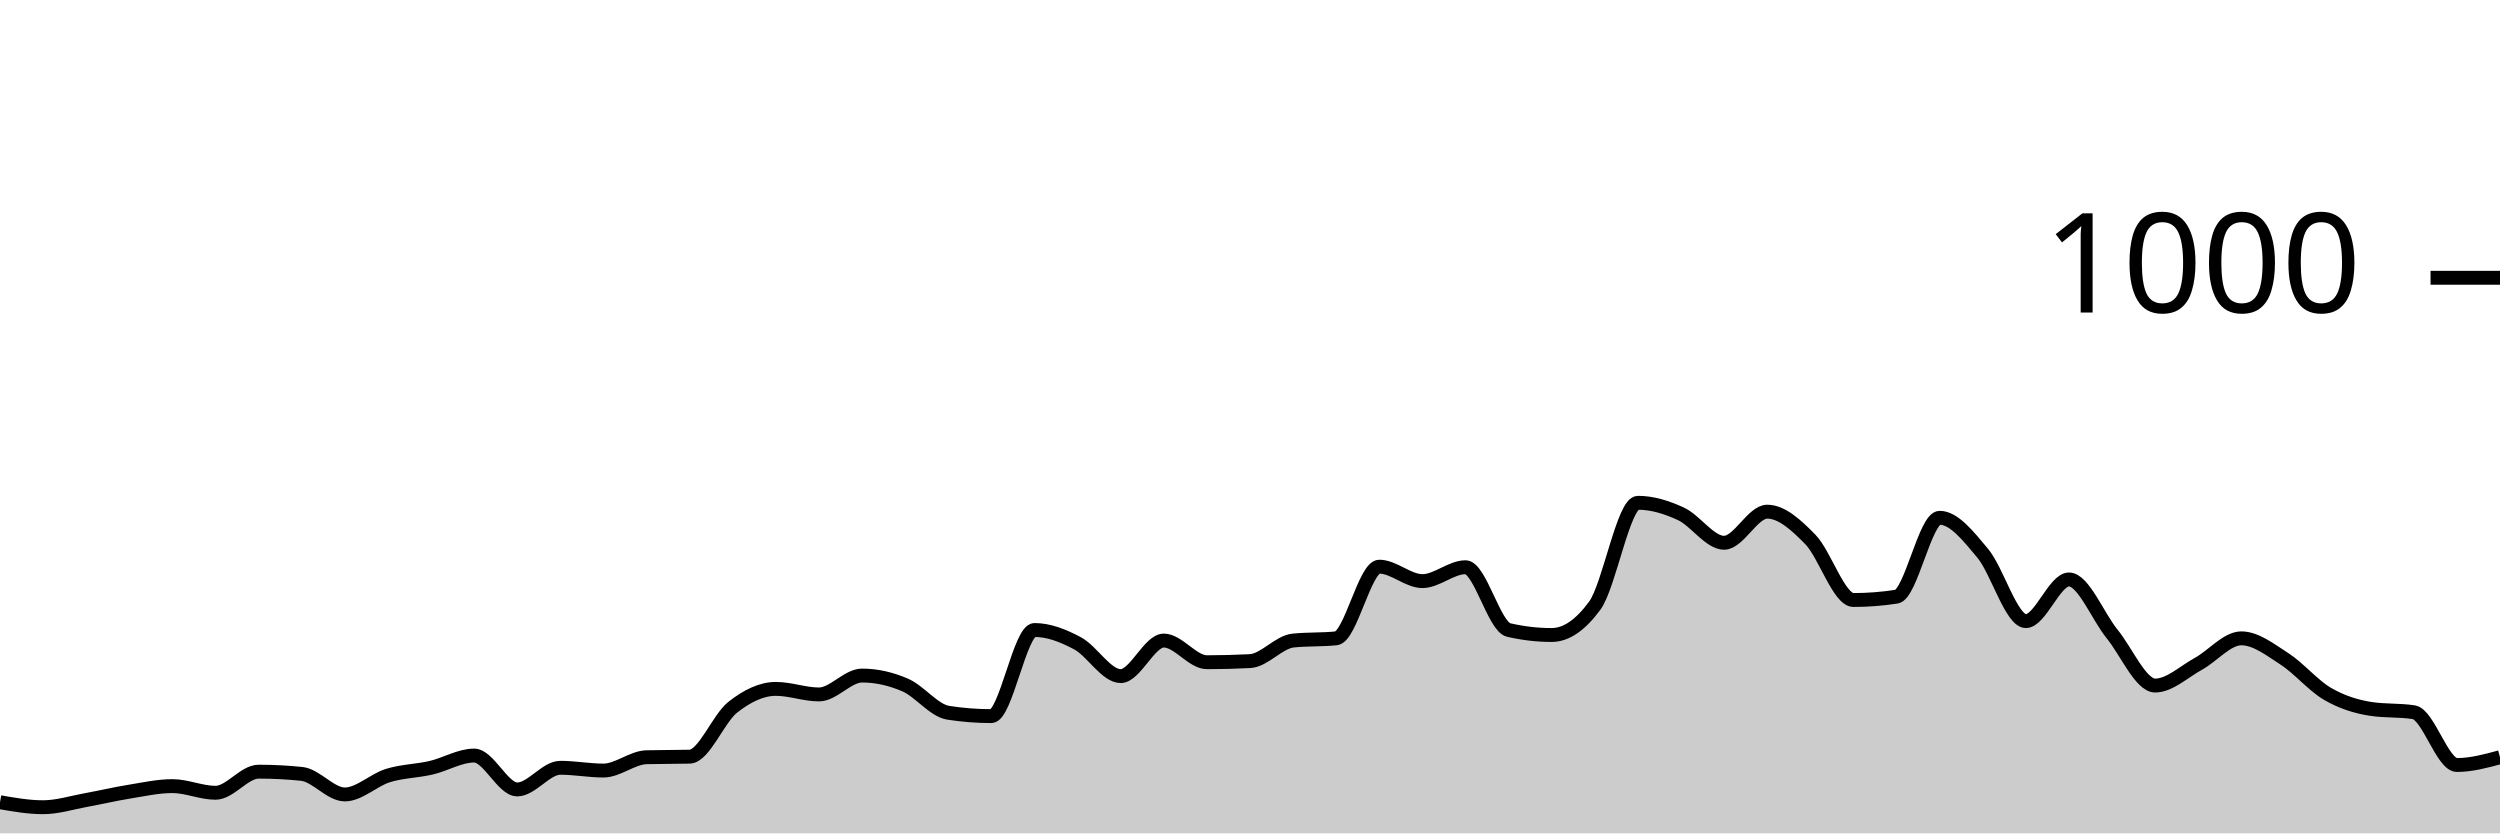
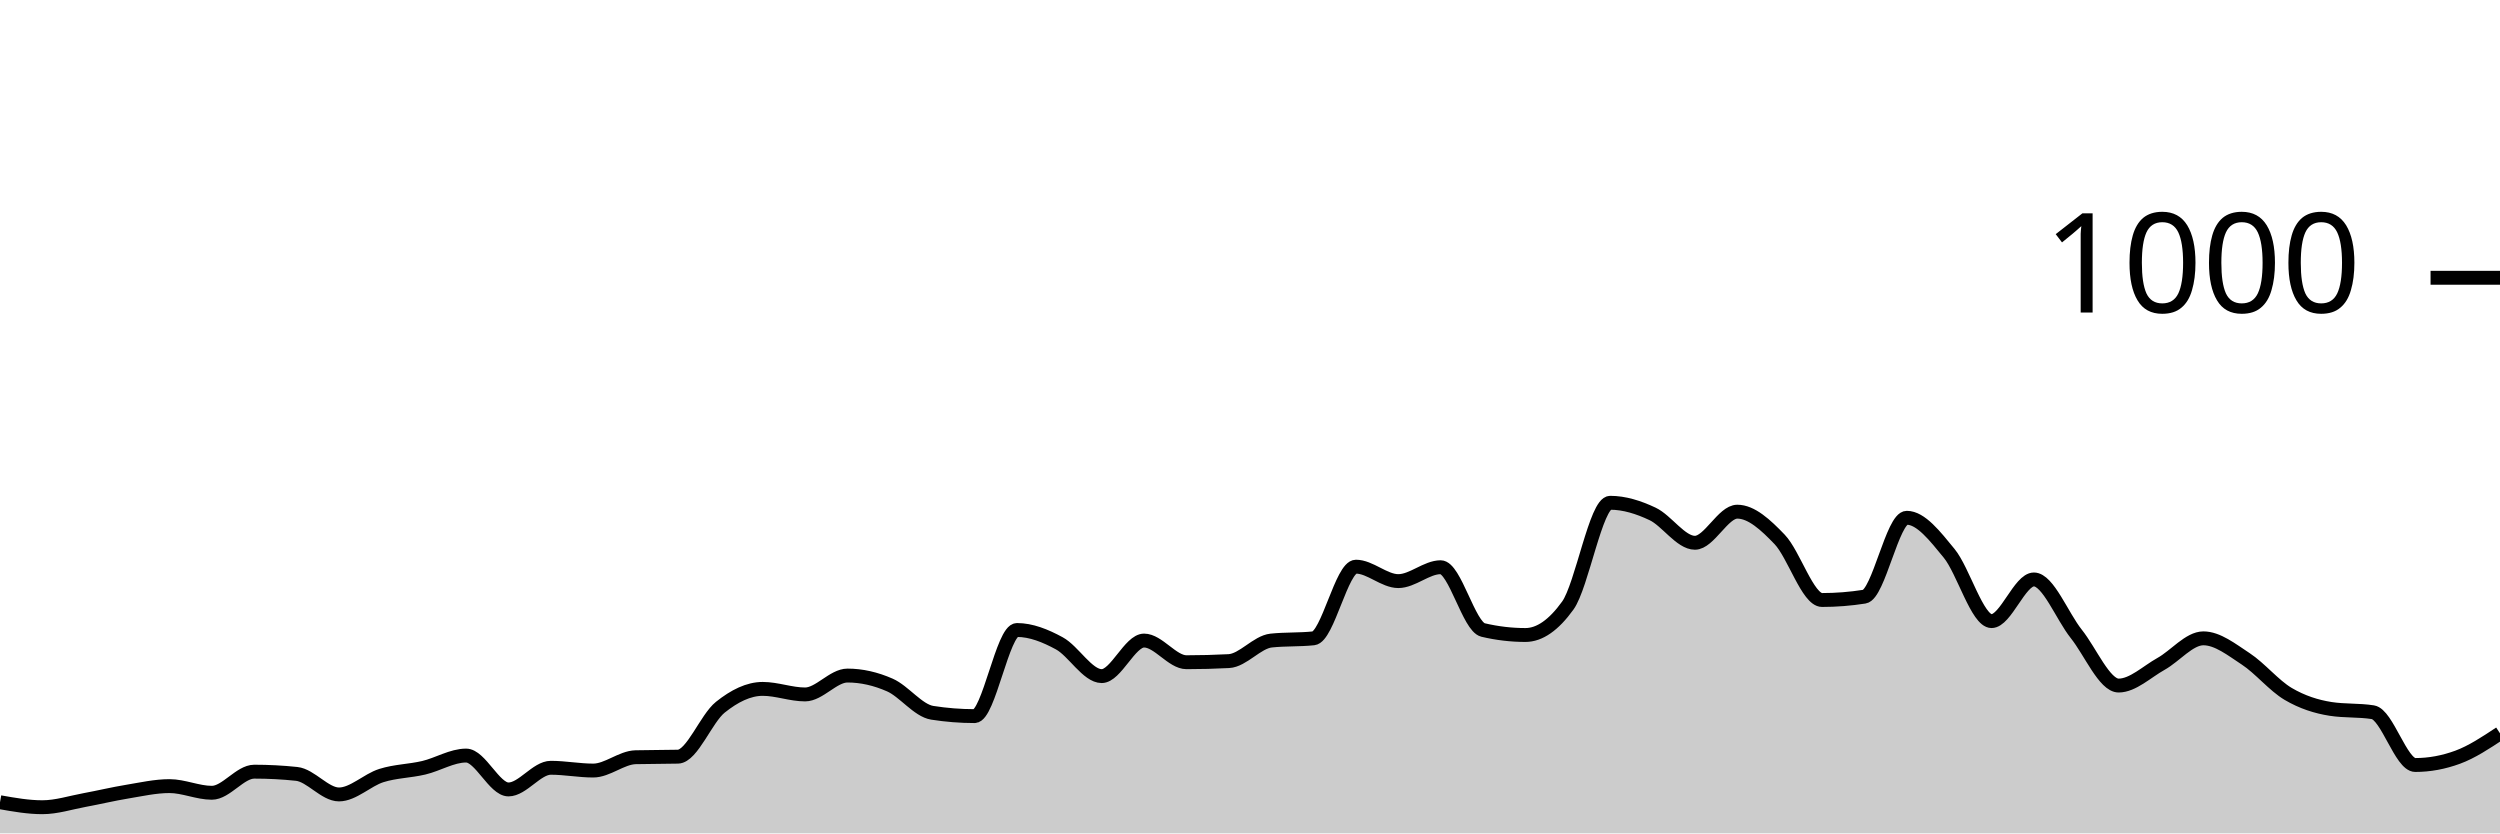
<svg xmlns="http://www.w3.org/2000/svg" viewBox="0 0 180 60">
  <g transform="translate(0,20)">
-     <path class="area" fill="rgba(0, 0, 0, 0.2)" d="M0,37.76C1.034,37.94,2.069,38.12,3.103,38.12C4.138,38.12,5.172,37.787,6.207,37.6C7.241,37.413,8.276,37.167,9.31,37C10.345,36.833,11.379,36.6,12.414,36.6C13.448,36.6,14.483,37.08,15.517,37.08C16.552,37.08,17.586,35.56,18.621,35.56C19.655,35.56,20.69,35.613,21.724,35.72C22.759,35.827,23.793,37.2,24.828,37.2C25.862,37.2,26.897,36.16,27.931,35.84C28.966,35.52,30,35.52,31.034,35.28C32.069,35.04,33.103,34.4,34.138,34.4C35.172,34.4,36.207,36.84,37.241,36.84C38.276,36.84,39.31,35.28,40.345,35.28C41.379,35.28,42.414,35.48,43.448,35.48C44.483,35.48,45.517,34.547,46.552,34.52C47.586,34.493,48.621,34.507,49.655,34.48C50.69,34.453,51.724,31.733,52.759,30.92C53.793,30.107,54.828,29.6,55.862,29.6C56.897,29.6,57.931,30,58.966,30C60,30,61.034,28.64,62.069,28.64C63.103,28.64,64.138,28.873,65.172,29.32C66.207,29.767,67.241,31.16,68.276,31.32C69.31,31.48,70.345,31.56,71.379,31.56C72.414,31.56,73.448,25.36,74.483,25.36C75.517,25.36,76.552,25.767,77.586,26.32C78.621,26.873,79.655,28.68,80.69,28.68C81.724,28.68,82.759,26.12,83.793,26.12C84.828,26.12,85.862,27.68,86.897,27.68C87.931,27.68,88.966,27.653,90,27.6C91.034,27.547,92.069,26.227,93.103,26.12C94.138,26.013,95.172,26.067,96.207,25.96C97.241,25.853,98.276,20.8,99.31,20.8C100.345,20.8,101.379,21.84,102.414,21.84C103.448,21.84,104.483,20.84,105.517,20.84C106.552,20.84,107.586,25.12,108.621,25.36C109.655,25.6,110.69,25.72,111.724,25.72C112.759,25.72,113.793,25.013,114.828,23.6C115.862,22.187,116.897,16.2,117.931,16.2C118.966,16.2,120,16.52,121.034,17C122.069,17.48,123.103,19.08,124.138,19.08C125.172,19.08,126.207,16.84,127.241,16.84C128.276,16.84,129.31,17.78,130.345,18.84C131.379,19.9,132.414,23.2,133.448,23.2C134.483,23.2,135.517,23.12,136.552,22.96C137.586,22.8,138.621,17.28,139.655,17.28C140.69,17.28,141.724,18.6,142.759,19.84C143.793,21.08,144.828,24.72,145.862,24.72C146.897,24.72,147.931,21.72,148.966,21.72C150,21.72,151.034,24.367,152.069,25.64C153.103,26.913,154.138,29.36,155.172,29.36C156.207,29.36,157.241,28.367,158.276,27.8C159.31,27.233,160.345,25.96,161.379,25.96C162.414,25.96,163.448,26.773,164.483,27.44C165.517,28.107,166.552,29.36,167.586,29.96C168.621,30.56,169.655,30.88,170.69,31.04C171.724,31.2,172.759,31.12,173.793,31.28C174.828,31.44,175.862,35.08,176.897,35.08C177.931,35.08,178.966,34.8,180,34.52L180,40C178.966,40,177.931,40,176.897,40C175.862,40,174.828,40,173.793,40C172.759,40,171.724,40,170.69,40C169.655,40,168.621,40,167.586,40C166.552,40,165.517,40,164.483,40C163.448,40,162.414,40,161.379,40C160.345,40,159.31,40,158.276,40C157.241,40,156.207,40,155.172,40C154.138,40,153.103,40,152.069,40C151.034,40,150,40,148.966,40C147.931,40,146.897,40,145.862,40C144.828,40,143.793,40,142.759,40C141.724,40,140.69,40,139.655,40C138.621,40,137.586,40,136.552,40C135.517,40,134.483,40,133.448,40C132.414,40,131.379,40,130.345,40C129.31,40,128.276,40,127.241,40C126.207,40,125.172,40,124.138,40C123.103,40,122.069,40,121.034,40C120,40,118.966,40,117.931,40C116.897,40,115.862,40,114.828,40C113.793,40,112.759,40,111.724,40C110.69,40,109.655,40,108.621,40C107.586,40,106.552,40,105.517,40C104.483,40,103.448,40,102.414,40C101.379,40,100.345,40,99.31,40C98.276,40,97.241,40,96.207,40C95.172,40,94.138,40,93.103,40C92.069,40,91.034,40,90,40C88.966,40,87.931,40,86.897,40C85.862,40,84.828,40,83.793,40C82.759,40,81.724,40,80.69,40C79.655,40,78.621,40,77.586,40C76.552,40,75.517,40,74.483,40C73.448,40,72.414,40,71.379,40C70.345,40,69.31,40,68.276,40C67.241,40,66.207,40,65.172,40C64.138,40,63.103,40,62.069,40C61.034,40,60,40,58.966,40C57.931,40,56.897,40,55.862,40C54.828,40,53.793,40,52.759,40C51.724,40,50.69,40,49.655,40C48.621,40,47.586,40,46.552,40C45.517,40,44.483,40,43.448,40C42.414,40,41.379,40,40.345,40C39.31,40,38.276,40,37.241,40C36.207,40,35.172,40,34.138,40C33.103,40,32.069,40,31.034,40C30,40,28.966,40,27.931,40C26.897,40,25.862,40,24.828,40C23.793,40,22.759,40,21.724,40C20.69,40,19.655,40,18.621,40C17.586,40,16.552,40,15.517,40C14.483,40,13.448,40,12.414,40C11.379,40,10.345,40,9.31,40C8.276,40,7.241,40,6.207,40C5.172,40,4.138,40,3.103,40C2.069,40,1.034,40,0,40Z" />
-     <path class="line" stroke="black" fill="none" d="M0,37.76C1.034,37.94,2.069,38.12,3.103,38.12C4.138,38.12,5.172,37.787,6.207,37.6C7.241,37.413,8.276,37.167,9.31,37C10.345,36.833,11.379,36.6,12.414,36.6C13.448,36.6,14.483,37.08,15.517,37.08C16.552,37.08,17.586,35.56,18.621,35.56C19.655,35.56,20.69,35.613,21.724,35.72C22.759,35.827,23.793,37.2,24.828,37.2C25.862,37.2,26.897,36.16,27.931,35.84C28.966,35.52,30,35.52,31.034,35.28C32.069,35.04,33.103,34.4,34.138,34.4C35.172,34.4,36.207,36.84,37.241,36.84C38.276,36.84,39.31,35.28,40.345,35.28C41.379,35.28,42.414,35.48,43.448,35.48C44.483,35.48,45.517,34.547,46.552,34.52C47.586,34.493,48.621,34.507,49.655,34.48C50.69,34.453,51.724,31.733,52.759,30.92C53.793,30.107,54.828,29.6,55.862,29.6C56.897,29.6,57.931,30,58.966,30C60,30,61.034,28.64,62.069,28.64C63.103,28.64,64.138,28.873,65.172,29.32C66.207,29.767,67.241,31.16,68.276,31.32C69.31,31.48,70.345,31.56,71.379,31.56C72.414,31.56,73.448,25.36,74.483,25.36C75.517,25.36,76.552,25.767,77.586,26.32C78.621,26.873,79.655,28.68,80.69,28.68C81.724,28.68,82.759,26.12,83.793,26.12C84.828,26.12,85.862,27.68,86.897,27.68C87.931,27.68,88.966,27.653,90,27.6C91.034,27.547,92.069,26.227,93.103,26.12C94.138,26.013,95.172,26.067,96.207,25.96C97.241,25.853,98.276,20.8,99.31,20.8C100.345,20.8,101.379,21.84,102.414,21.84C103.448,21.84,104.483,20.84,105.517,20.84C106.552,20.84,107.586,25.12,108.621,25.36C109.655,25.6,110.69,25.72,111.724,25.72C112.759,25.72,113.793,25.013,114.828,23.6C115.862,22.187,116.897,16.2,117.931,16.2C118.966,16.2,120,16.52,121.034,17C122.069,17.48,123.103,19.08,124.138,19.08C125.172,19.08,126.207,16.84,127.241,16.84C128.276,16.84,129.31,17.78,130.345,18.84C131.379,19.9,132.414,23.2,133.448,23.2C134.483,23.2,135.517,23.12,136.552,22.96C137.586,22.8,138.621,17.28,139.655,17.28C140.69,17.28,141.724,18.6,142.759,19.84C143.793,21.08,144.828,24.72,145.862,24.72C146.897,24.72,147.931,21.72,148.966,21.72C150,21.72,151.034,24.367,152.069,25.64C153.103,26.913,154.138,29.36,155.172,29.36C156.207,29.36,157.241,28.367,158.276,27.8C159.31,27.233,160.345,25.96,161.379,25.96C162.414,25.96,163.448,26.773,164.483,27.44C165.517,28.107,166.552,29.36,167.586,29.96C168.621,30.56,169.655,30.88,170.69,31.04C171.724,31.2,172.759,31.12,173.793,31.28C174.828,31.44,175.862,35.08,176.897,35.08C177.931,35.08,178.966,34.8,180,34.52" />
+     <path class="area" fill="rgba(0, 0, 0, 0.2)" d="M0,37.76C1.017,37.94,2.034,38.12,3.051,38.12C4.068,38.12,5.085,37.787,6.102,37.6C7.119,37.413,8.136,37.167,9.153,37C10.169,36.833,11.186,36.6,12.203,36.6C13.22,36.6,14.237,37.08,15.254,37.08C16.271,37.08,17.288,35.56,18.305,35.56C19.322,35.56,20.339,35.613,21.356,35.72C22.373,35.827,23.39,37.2,24.407,37.2C25.424,37.2,26.441,36.16,27.458,35.84C28.475,35.52,29.492,35.52,30.508,35.28C31.525,35.04,32.542,34.4,33.559,34.4C34.576,34.4,35.593,36.84,36.61,36.84C37.627,36.84,38.644,35.28,39.661,35.28C40.678,35.28,41.695,35.48,42.712,35.48C43.729,35.48,44.746,34.547,45.763,34.52C46.78,34.493,47.797,34.507,48.814,34.48C49.831,34.453,50.847,31.733,51.864,30.92C52.881,30.107,53.898,29.6,54.915,29.6C55.932,29.6,56.949,30,57.966,30C58.983,30,60,28.64,61.017,28.64C62.034,28.64,63.051,28.873,64.068,29.32C65.085,29.767,66.102,31.16,67.119,31.32C68.136,31.48,69.153,31.56,70.169,31.56C71.186,31.56,72.203,25.36,73.22,25.36C74.237,25.36,75.254,25.767,76.271,26.32C77.288,26.873,78.305,28.68,79.322,28.68C80.339,28.68,81.356,26.12,82.373,26.12C83.39,26.12,84.407,27.68,85.424,27.68C86.441,27.68,87.458,27.653,88.475,27.6C89.492,27.547,90.508,26.227,91.525,26.12C92.542,26.013,93.559,26.067,94.576,25.96C95.593,25.853,96.61,20.8,97.627,20.8C98.644,20.8,99.661,21.84,100.678,21.84C101.695,21.84,102.712,20.84,103.729,20.84C104.746,20.84,105.763,25.12,106.78,25.36C107.797,25.6,108.814,25.72,109.831,25.72C110.847,25.72,111.864,25.013,112.881,23.6C113.898,22.187,114.915,16.2,115.932,16.2C116.949,16.2,117.966,16.52,118.983,17C120,17.48,121.017,19.08,122.034,19.08C123.051,19.08,124.068,16.84,125.085,16.84C126.102,16.84,127.119,17.78,128.136,18.84C129.153,19.9,130.169,23.2,131.186,23.2C132.203,23.2,133.22,23.12,134.237,22.96C135.254,22.8,136.271,17.28,137.288,17.28C138.305,17.28,139.322,18.6,140.339,19.84C141.356,21.08,142.373,24.72,143.39,24.72C144.407,24.72,145.424,21.72,146.441,21.72C147.458,21.72,148.475,24.367,149.492,25.64C150.508,26.913,151.525,29.36,152.542,29.36C153.559,29.36,154.576,28.367,155.593,27.8C156.61,27.233,157.627,25.96,158.644,25.96C159.661,25.96,160.678,26.773,161.695,27.44C162.712,28.107,163.729,29.36,164.746,29.96C165.763,30.56,166.78,30.88,167.797,31.04C168.814,31.2,169.831,31.12,170.847,31.28C171.864,31.44,172.881,35.08,173.898,35.08C174.915,35.08,175.932,34.893,176.949,34.52C177.966,34.147,178.983,33.473,180,32.8L180,40C178.983,40,177.966,40,176.949,40C175.932,40,174.915,40,173.898,40C172.881,40,171.864,40,170.847,40C169.831,40,168.814,40,167.797,40C166.78,40,165.763,40,164.746,40C163.729,40,162.712,40,161.695,40C160.678,40,159.661,40,158.644,40C157.627,40,156.61,40,155.593,40C154.576,40,153.559,40,152.542,40C151.525,40,150.508,40,149.492,40C148.475,40,147.458,40,146.441,40C145.424,40,144.407,40,143.39,40C142.373,40,141.356,40,140.339,40C139.322,40,138.305,40,137.288,40C136.271,40,135.254,40,134.237,40C133.22,40,132.203,40,131.186,40C130.169,40,129.153,40,128.136,40C127.119,40,126.102,40,125.085,40C124.068,40,123.051,40,122.034,40C121.017,40,120,40,118.983,40C117.966,40,116.949,40,115.932,40C114.915,40,113.898,40,112.881,40C111.864,40,110.847,40,109.831,40C108.814,40,107.797,40,106.78,40C105.763,40,104.746,40,103.729,40C102.712,40,101.695,40,100.678,40C99.661,40,98.644,40,97.627,40C96.61,40,95.593,40,94.576,40C93.559,40,92.542,40,91.525,40C90.508,40,89.492,40,88.475,40C87.458,40,86.441,40,85.424,40C84.407,40,83.39,40,82.373,40C81.356,40,80.339,40,79.322,40C78.305,40,77.288,40,76.271,40C75.254,40,74.237,40,73.22,40C72.203,40,71.186,40,70.169,40C69.153,40,68.136,40,67.119,40C66.102,40,65.085,40,64.068,40C63.051,40,62.034,40,61.017,40C60,40,58.983,40,57.966,40C56.949,40,55.932,40,54.915,40C53.898,40,52.881,40,51.864,40C50.847,40,49.831,40,48.814,40C47.797,40,46.78,40,45.763,40C44.746,40,43.729,40,42.712,40C41.695,40,40.678,40,39.661,40C38.644,40,37.627,40,36.61,40C35.593,40,34.576,40,33.559,40C32.542,40,31.525,40,30.508,40C29.492,40,28.475,40,27.458,40C26.441,40,25.424,40,24.407,40C23.39,40,22.373,40,21.356,40C20.339,40,19.322,40,18.305,40C17.288,40,16.271,40,15.254,40C14.237,40,13.22,40,12.203,40C11.186,40,10.169,40,9.153,40C8.136,40,7.119,40,6.102,40C5.085,40,4.068,40,3.051,40C2.034,40,1.017,40,0,40Z" />
+     <path class="line" stroke="black" fill="none" d="M0,37.76C1.017,37.94,2.034,38.12,3.051,38.12C4.068,38.12,5.085,37.787,6.102,37.6C7.119,37.413,8.136,37.167,9.153,37C10.169,36.833,11.186,36.6,12.203,36.6C13.22,36.6,14.237,37.08,15.254,37.08C16.271,37.08,17.288,35.56,18.305,35.56C19.322,35.56,20.339,35.613,21.356,35.72C22.373,35.827,23.39,37.2,24.407,37.2C25.424,37.2,26.441,36.16,27.458,35.84C28.475,35.52,29.492,35.52,30.508,35.28C31.525,35.04,32.542,34.4,33.559,34.4C34.576,34.4,35.593,36.84,36.61,36.84C37.627,36.84,38.644,35.28,39.661,35.28C40.678,35.28,41.695,35.48,42.712,35.48C43.729,35.48,44.746,34.547,45.763,34.52C46.78,34.493,47.797,34.507,48.814,34.48C49.831,34.453,50.847,31.733,51.864,30.92C52.881,30.107,53.898,29.6,54.915,29.6C55.932,29.6,56.949,30,57.966,30C58.983,30,60,28.64,61.017,28.64C62.034,28.64,63.051,28.873,64.068,29.32C65.085,29.767,66.102,31.16,67.119,31.32C68.136,31.48,69.153,31.56,70.169,31.56C71.186,31.56,72.203,25.36,73.22,25.36C74.237,25.36,75.254,25.767,76.271,26.32C77.288,26.873,78.305,28.68,79.322,28.68C80.339,28.68,81.356,26.12,82.373,26.12C83.39,26.12,84.407,27.68,85.424,27.68C86.441,27.68,87.458,27.653,88.475,27.6C89.492,27.547,90.508,26.227,91.525,26.12C92.542,26.013,93.559,26.067,94.576,25.96C95.593,25.853,96.61,20.8,97.627,20.8C98.644,20.8,99.661,21.84,100.678,21.84C101.695,21.84,102.712,20.84,103.729,20.84C104.746,20.84,105.763,25.12,106.78,25.36C107.797,25.6,108.814,25.72,109.831,25.72C110.847,25.72,111.864,25.013,112.881,23.6C113.898,22.187,114.915,16.2,115.932,16.2C116.949,16.2,117.966,16.52,118.983,17C120,17.48,121.017,19.08,122.034,19.08C123.051,19.08,124.068,16.84,125.085,16.84C126.102,16.84,127.119,17.78,128.136,18.84C129.153,19.9,130.169,23.2,131.186,23.2C132.203,23.2,133.22,23.12,134.237,22.96C135.254,22.8,136.271,17.28,137.288,17.28C138.305,17.28,139.322,18.6,140.339,19.84C141.356,21.08,142.373,24.72,143.39,24.72C144.407,24.72,145.424,21.72,146.441,21.72C147.458,21.72,148.475,24.367,149.492,25.64C150.508,26.913,151.525,29.36,152.542,29.36C153.559,29.36,154.576,28.367,155.593,27.8C156.61,27.233,157.627,25.96,158.644,25.96C159.661,25.96,160.678,26.773,161.695,27.44C162.712,28.107,163.729,29.36,164.746,29.96C165.763,30.56,166.78,30.88,167.797,31.04C168.814,31.2,169.831,31.12,170.847,31.28C171.864,31.44,172.881,35.08,173.898,35.08C174.915,35.08,175.932,34.893,176.949,34.52C177.966,34.147,178.983,33.473,180,32.8" />
    <path class="axis-ceiling" stroke-width="1" stroke="black" fill="none" d="M175,0L180,0" />
    <text class="axis-ceiling-label" font-family="sans-serif" text-anchor="end" font-size="10px" x="170" y="2.5">1000</text>
  </g>
</svg>
